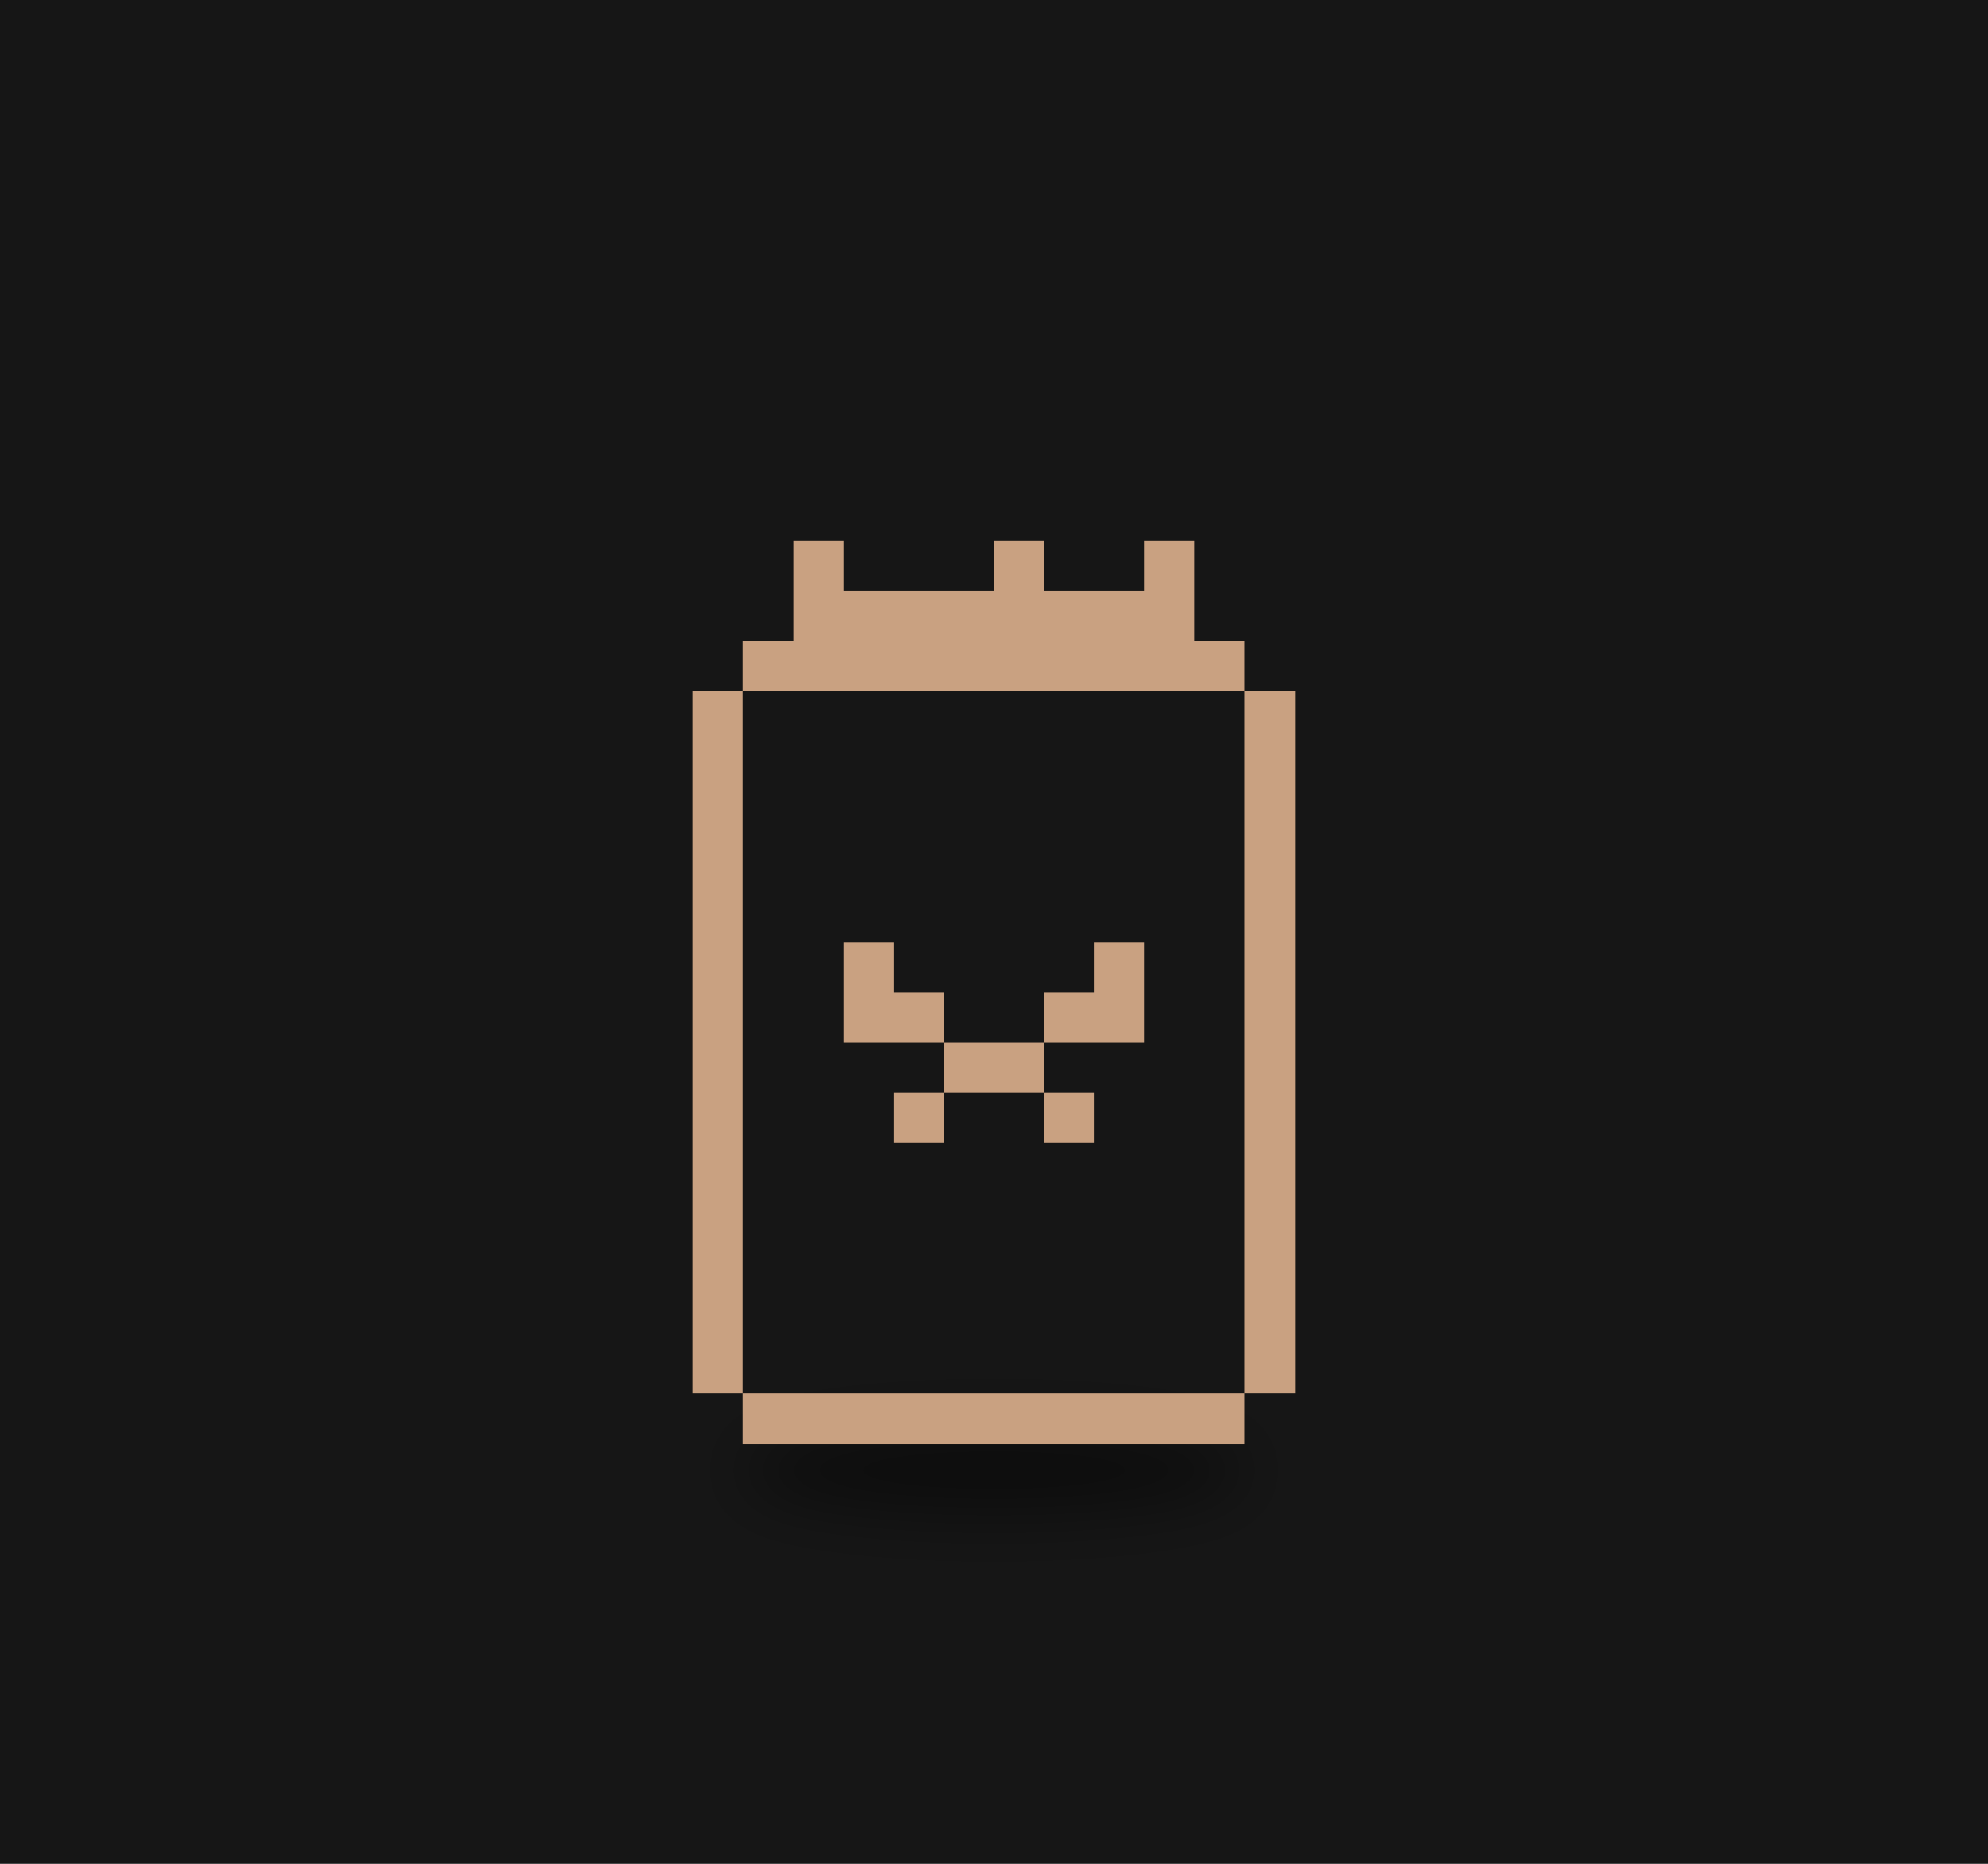
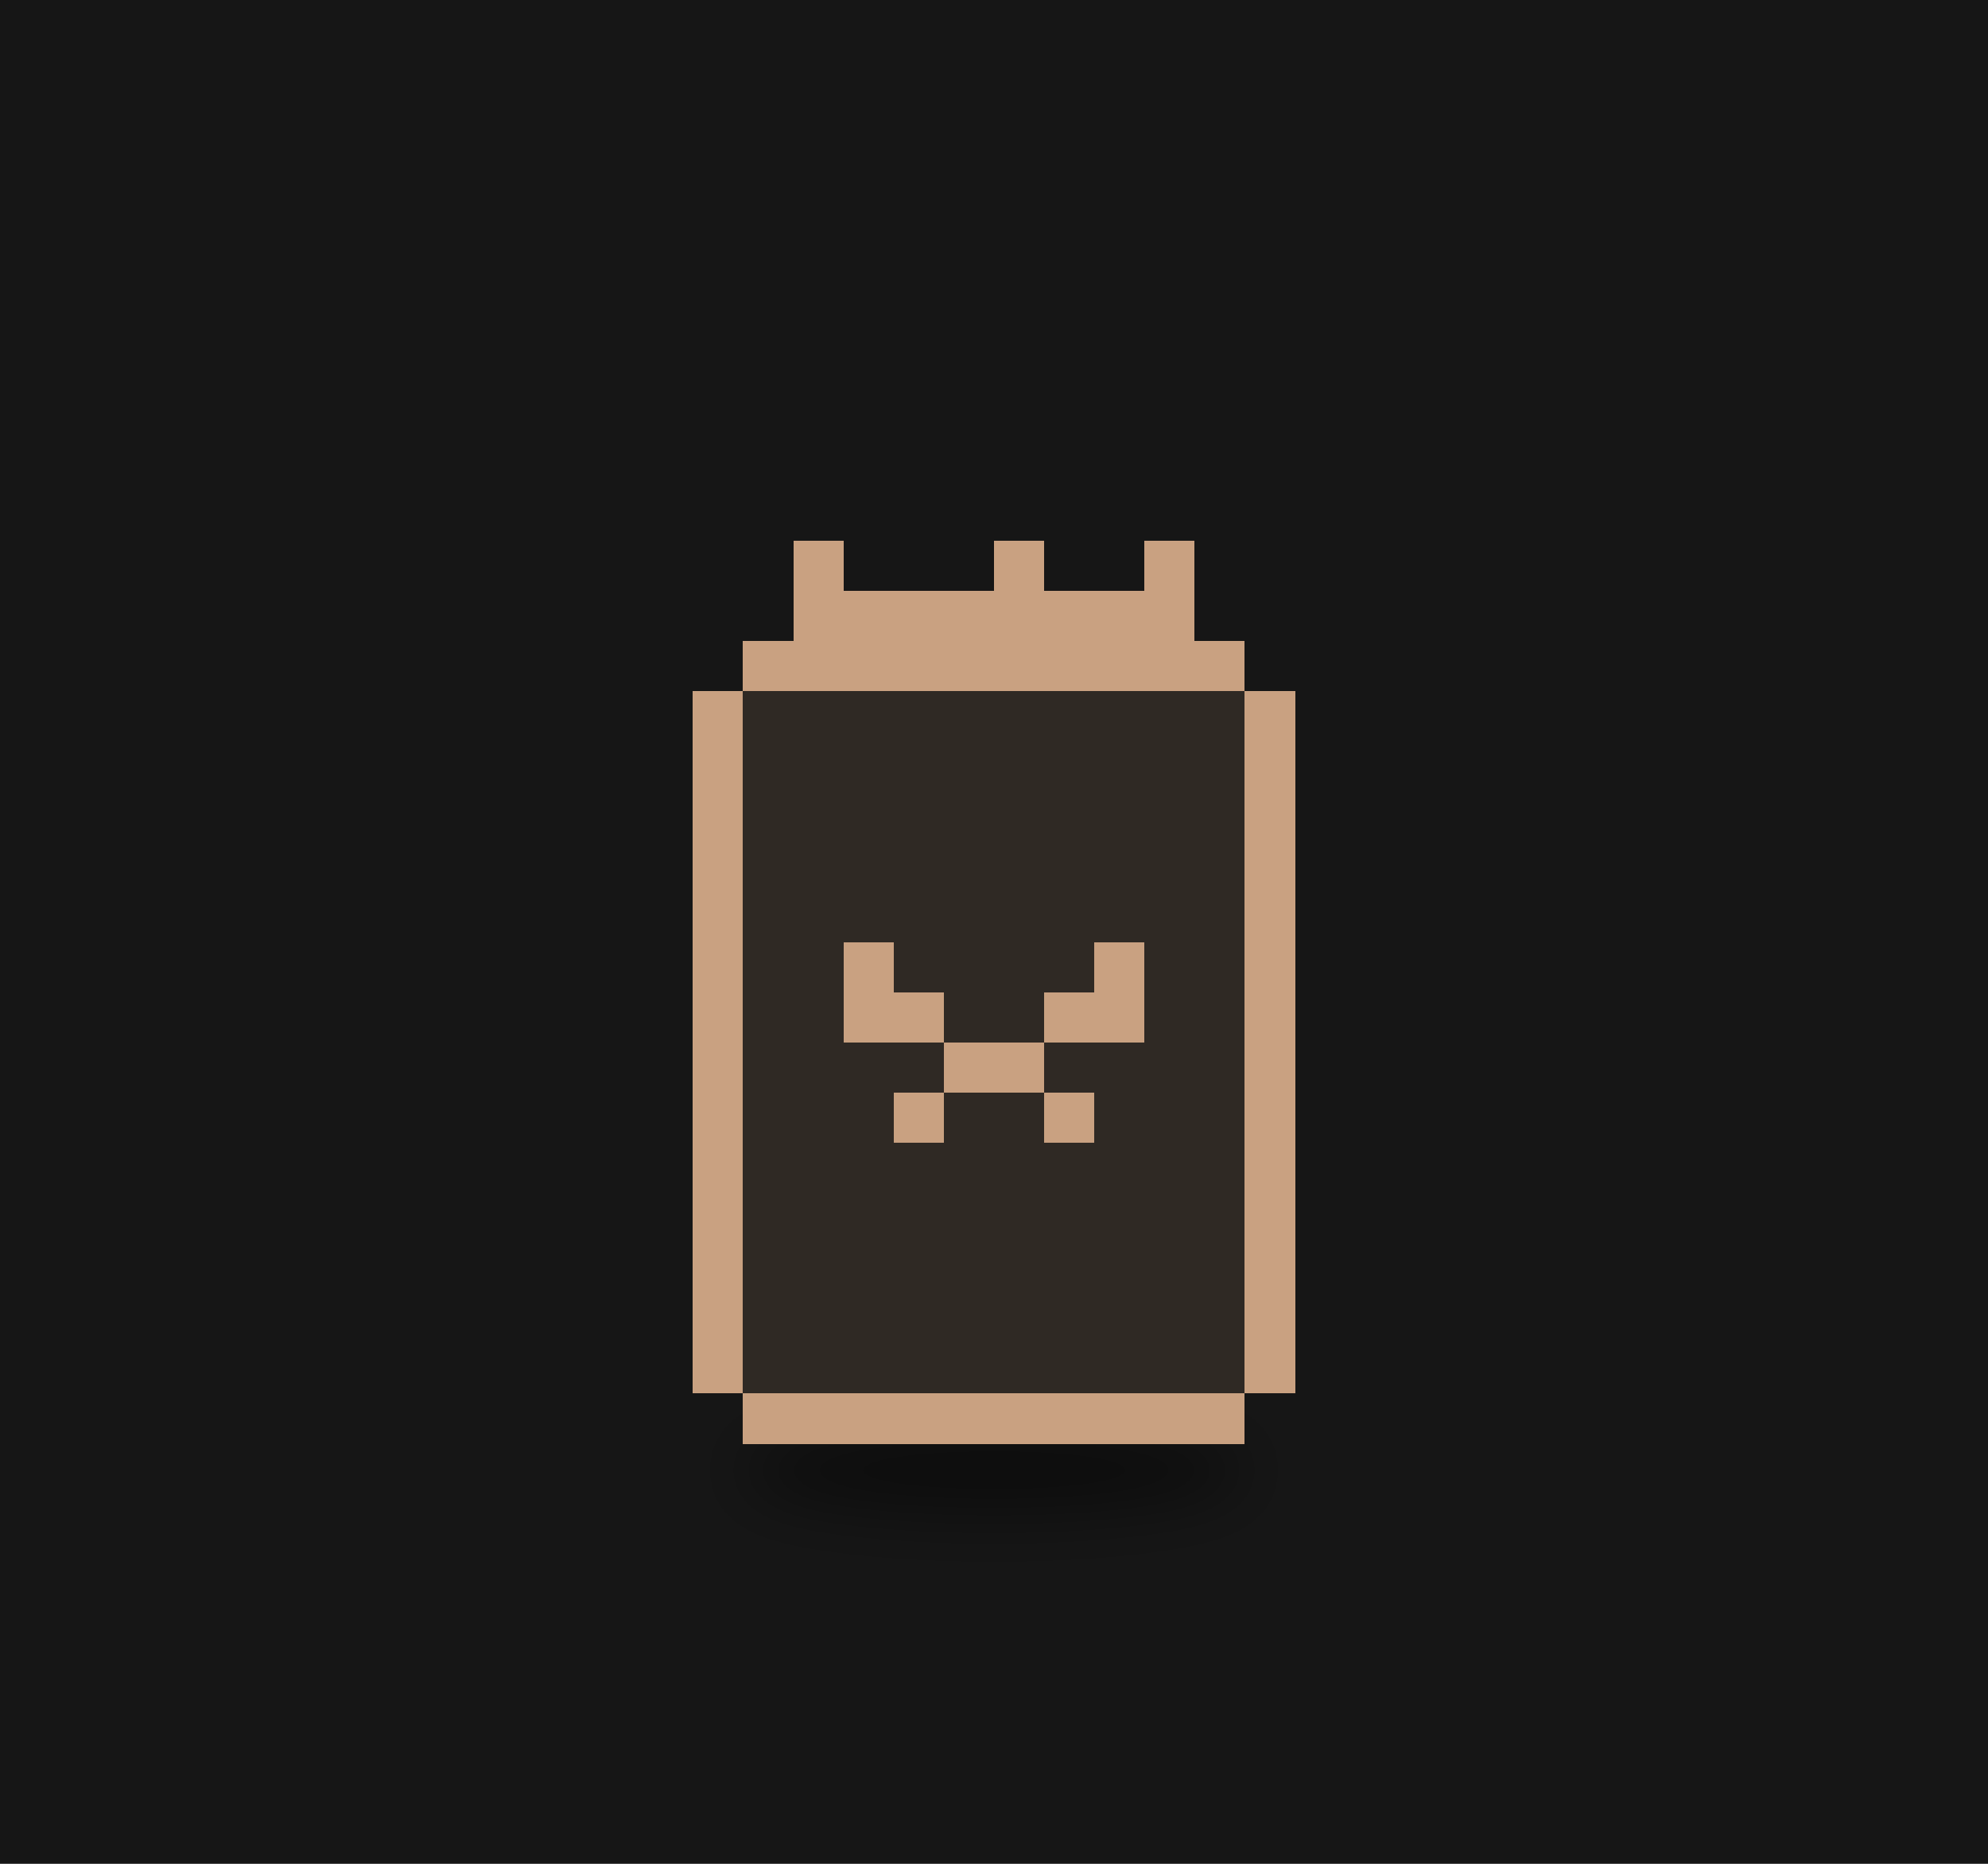
<svg xmlns="http://www.w3.org/2000/svg" viewBox="0 0 320 300" width="320" height="300">
  <rect width="320" height="300" fill="#161616" />
  <defs>
    <filter id="ds29" x="-30%" y="-80%" width="160%" height="260%">
      <feGaussianBlur stdDeviation="3.18" />
    </filter>
  </defs>
  <g transform="translate(160,190) scale(1.6)">
    <ellipse cx="0.00" cy="29.15" rx="25.44" ry="4.24" fill="#000" opacity="0.45" filter="url(#ds29)" />
    <g>
      <animateTransform attributeName="transform" type="translate" values="-2.34 0;2.34 0;-2.34 0" dur="2.22s" begin="-1.63s" calcMode="spline" keySplines="0.42 0 0.58 1;0.42 0 0.58 1" additive="sum" repeatCount="indefinite" />
+       <path d="M-25.24 -54.26h50.48v5.05h-50.48zM-30.29 -49.21h60.57v5.05h-60.57zM-30.29 -44.17h60.57v5.05h-60.57zM-30.29 -39.12h60.57v5.05h-60.57zM-30.29 -34.07h60.57v5.05h-60.57zM-30.29 -29.02h60.57v5.05h-60.57zM-30.29 -23.98h60.57v5.05h-60.57zM-30.29 -18.93h60.57v5.05h-60.57zM-30.29 -13.88h60.57v5.05h-60.57zM-30.29 -8.83h60.57v5.05h-60.57zM-30.29 -3.79h60.57v5.05h-60.57zM-30.29 1.26h60.57v5.05h-60.57zM-30.29 6.31h60.57v5.05h-60.57zM-30.29 11.36h60.57v5.05h-60.57zM-30.29 16.40h60.57v5.05h-60.57zM-25.24 21.45h50.48v5.05h-50.48z" fill="#2f2924" shape-rendering="crispEdges" />
      <path d="M-20.19 -64.36h5.05v5.05h-5.05zM0.00 -64.36h5.05v5.05h-5.05zM15.14 -64.36h5.05v5.05h-5.05zM-20.19 -59.31h40.38v5.05h-40.38zM-25.24 -54.26h50.48v5.05h-50.48zM-30.29 -49.21h5.05v5.05h-5.05zM25.24 -49.21h5.05v5.05h-5.05zM-30.29 -44.17h5.05v5.05h-5.05zM25.24 -44.17h5.05v5.05h-5.05zM-30.29 -39.12h5.05v5.05h-5.05zM25.24 -39.12h5.05v5.05h-5.05zM-30.29 -34.07h5.05v5.05h-5.05zM25.24 -34.07h5.05v5.05h-5.05zM-30.29 -29.02h5.05v5.05h-5.05zM25.24 -29.02h5.05v5.05h-5.05zM-30.29 -23.98h5.05v5.05h-5.05zM-15.14 -23.98h5.05v5.05h-5.05zM10.10 -23.98h5.05v5.05h-5.05zM25.24 -23.98h5.05v5.05h-5.05zM-30.29 -18.93h5.05v5.05h-5.05zM-15.14 -18.93h10.10v5.05h-10.10zM5.05 -18.93h10.10v5.05h-10.10zM25.24 -18.93h5.05v5.05h-5.05zM-30.29 -13.88h5.05v5.05h-5.05zM-5.05 -13.88h10.10v5.05h-10.10zM25.24 -13.88h5.05v5.05h-5.05zM-30.29 -8.83h5.05v5.05h-5.05zM-10.10 -8.83h5.05v5.05h-5.05zM5.05 -8.83h5.05v5.05h-5.05zM25.24 -8.83h5.05v5.05h-5.05zM-30.29 -3.79h5.05v5.05h-5.05zM25.24 -3.79h5.05v5.05h-5.05zM-30.29 1.26h5.05v5.05h-5.05zM25.24 1.26h5.05v5.05h-5.05zM-30.29 6.31h5.05v5.05h-5.05zM25.24 6.31h5.05v5.05h-5.05zM-30.29 11.36h5.05v5.05h-5.05zM25.24 11.36h5.05v5.05h-5.05zM-30.29 16.40h5.05v5.05h-5.05zM25.24 16.40h5.05v5.05h-5.05zM-25.24 21.45h50.48v5.05h-50.48z" fill="#c9a181" shape-rendering="crispEdges" />
    </g>
  </g>
</svg>
